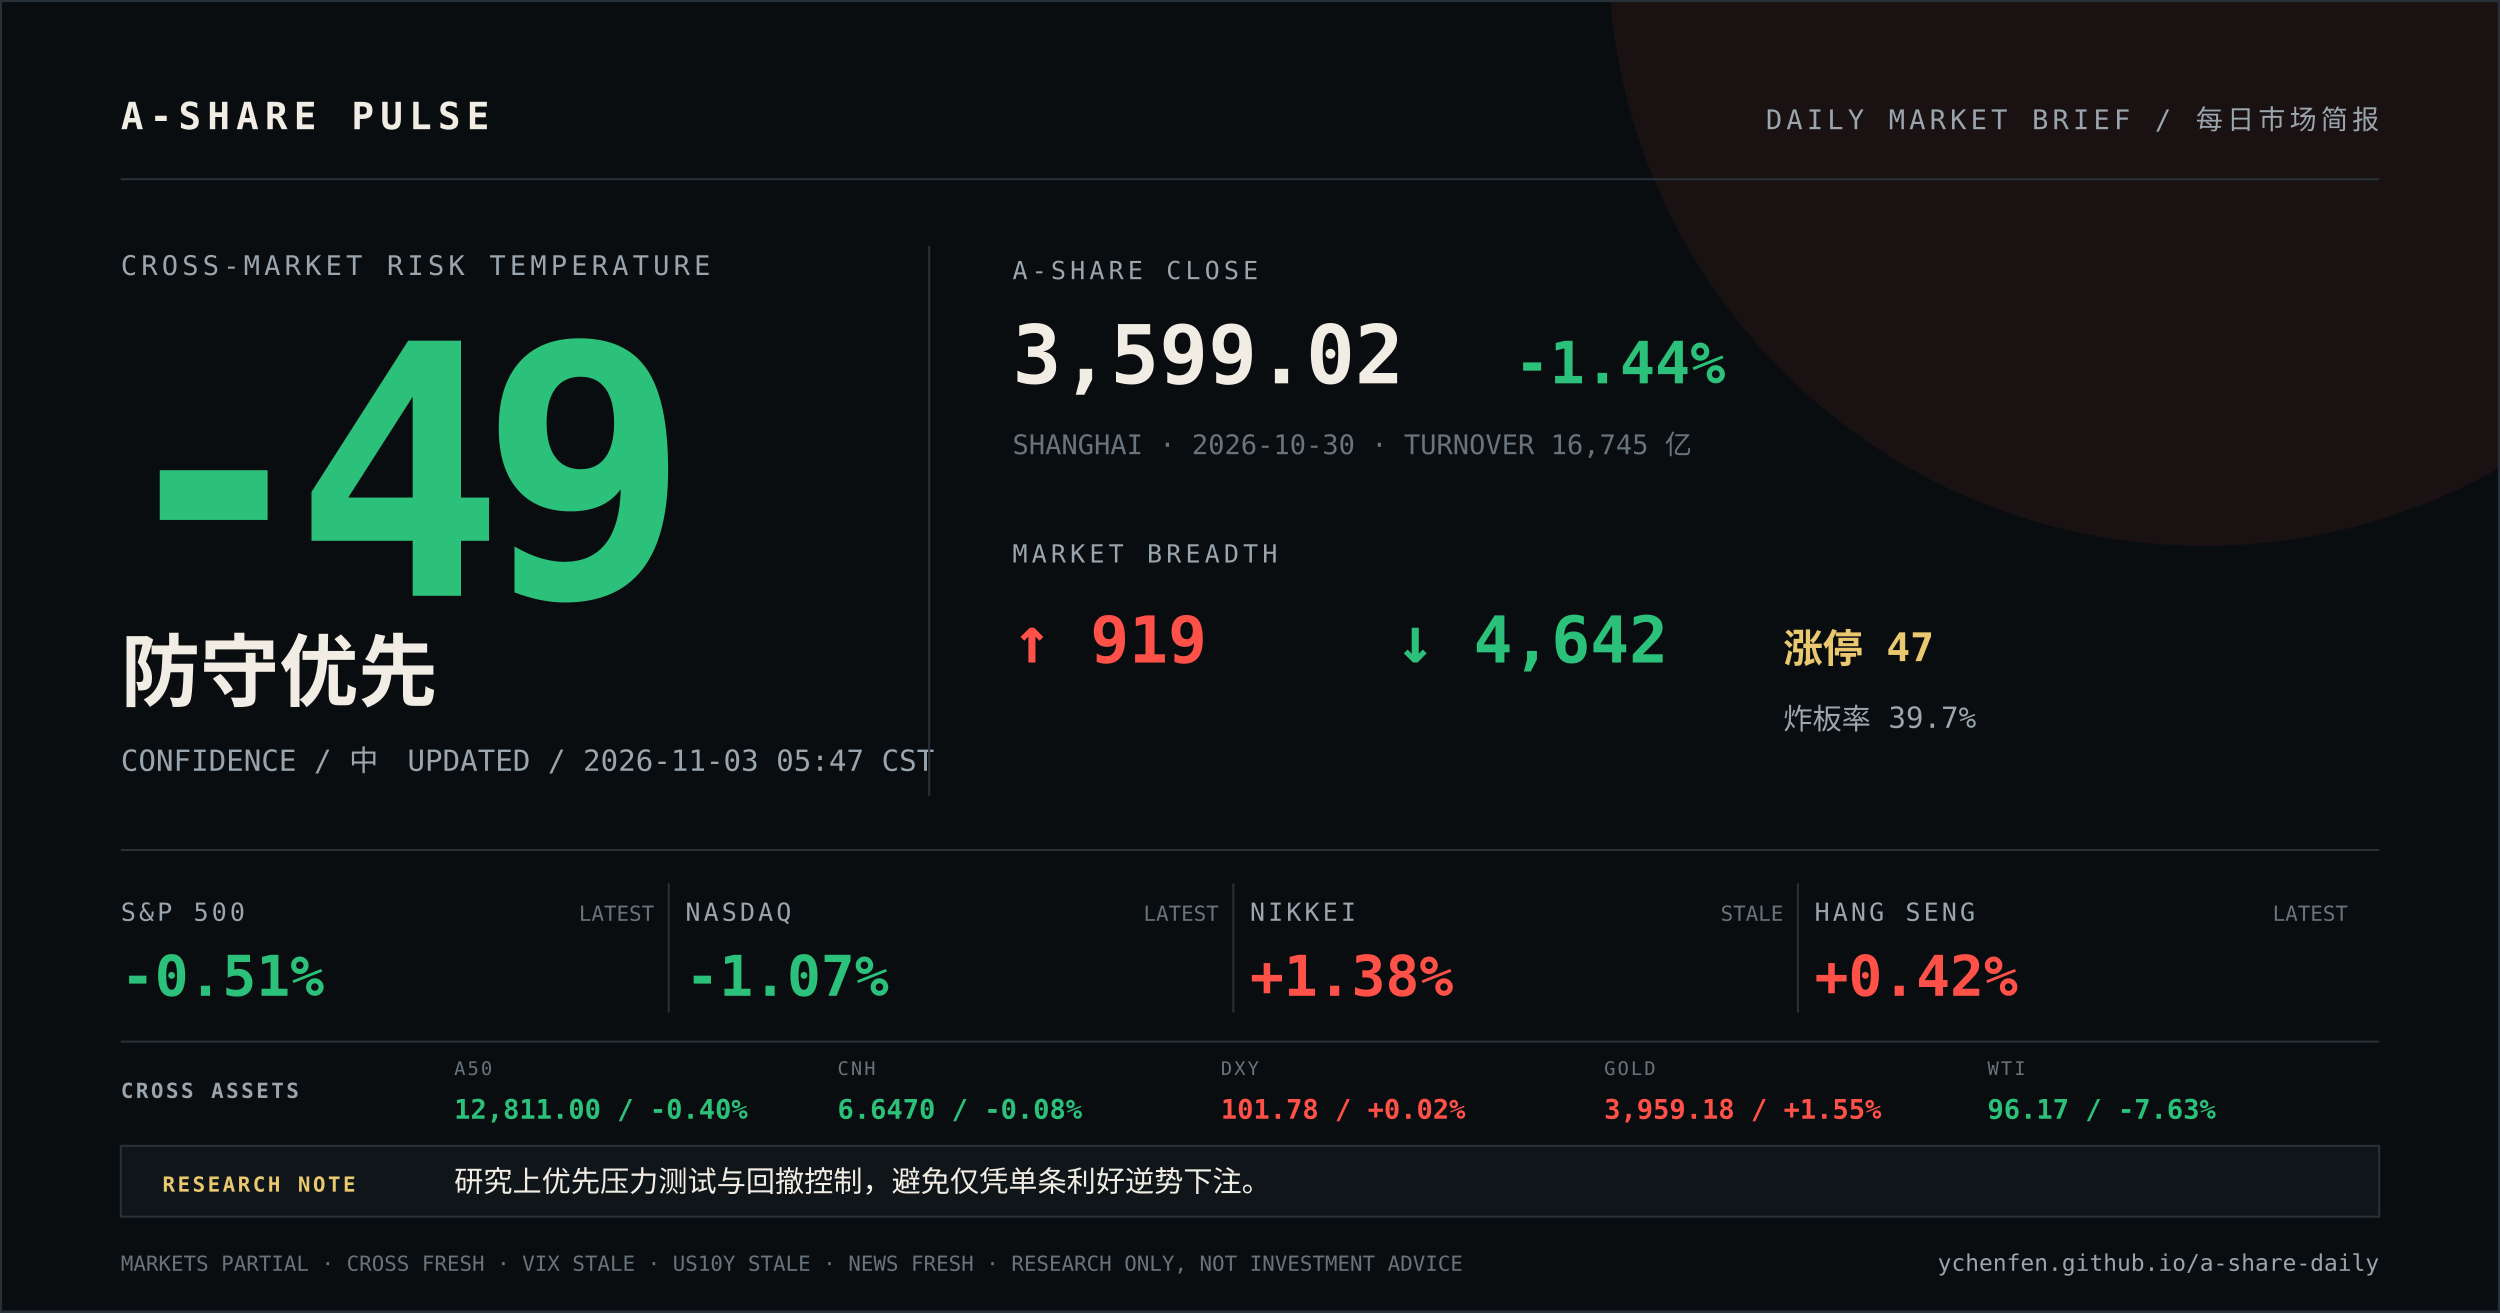
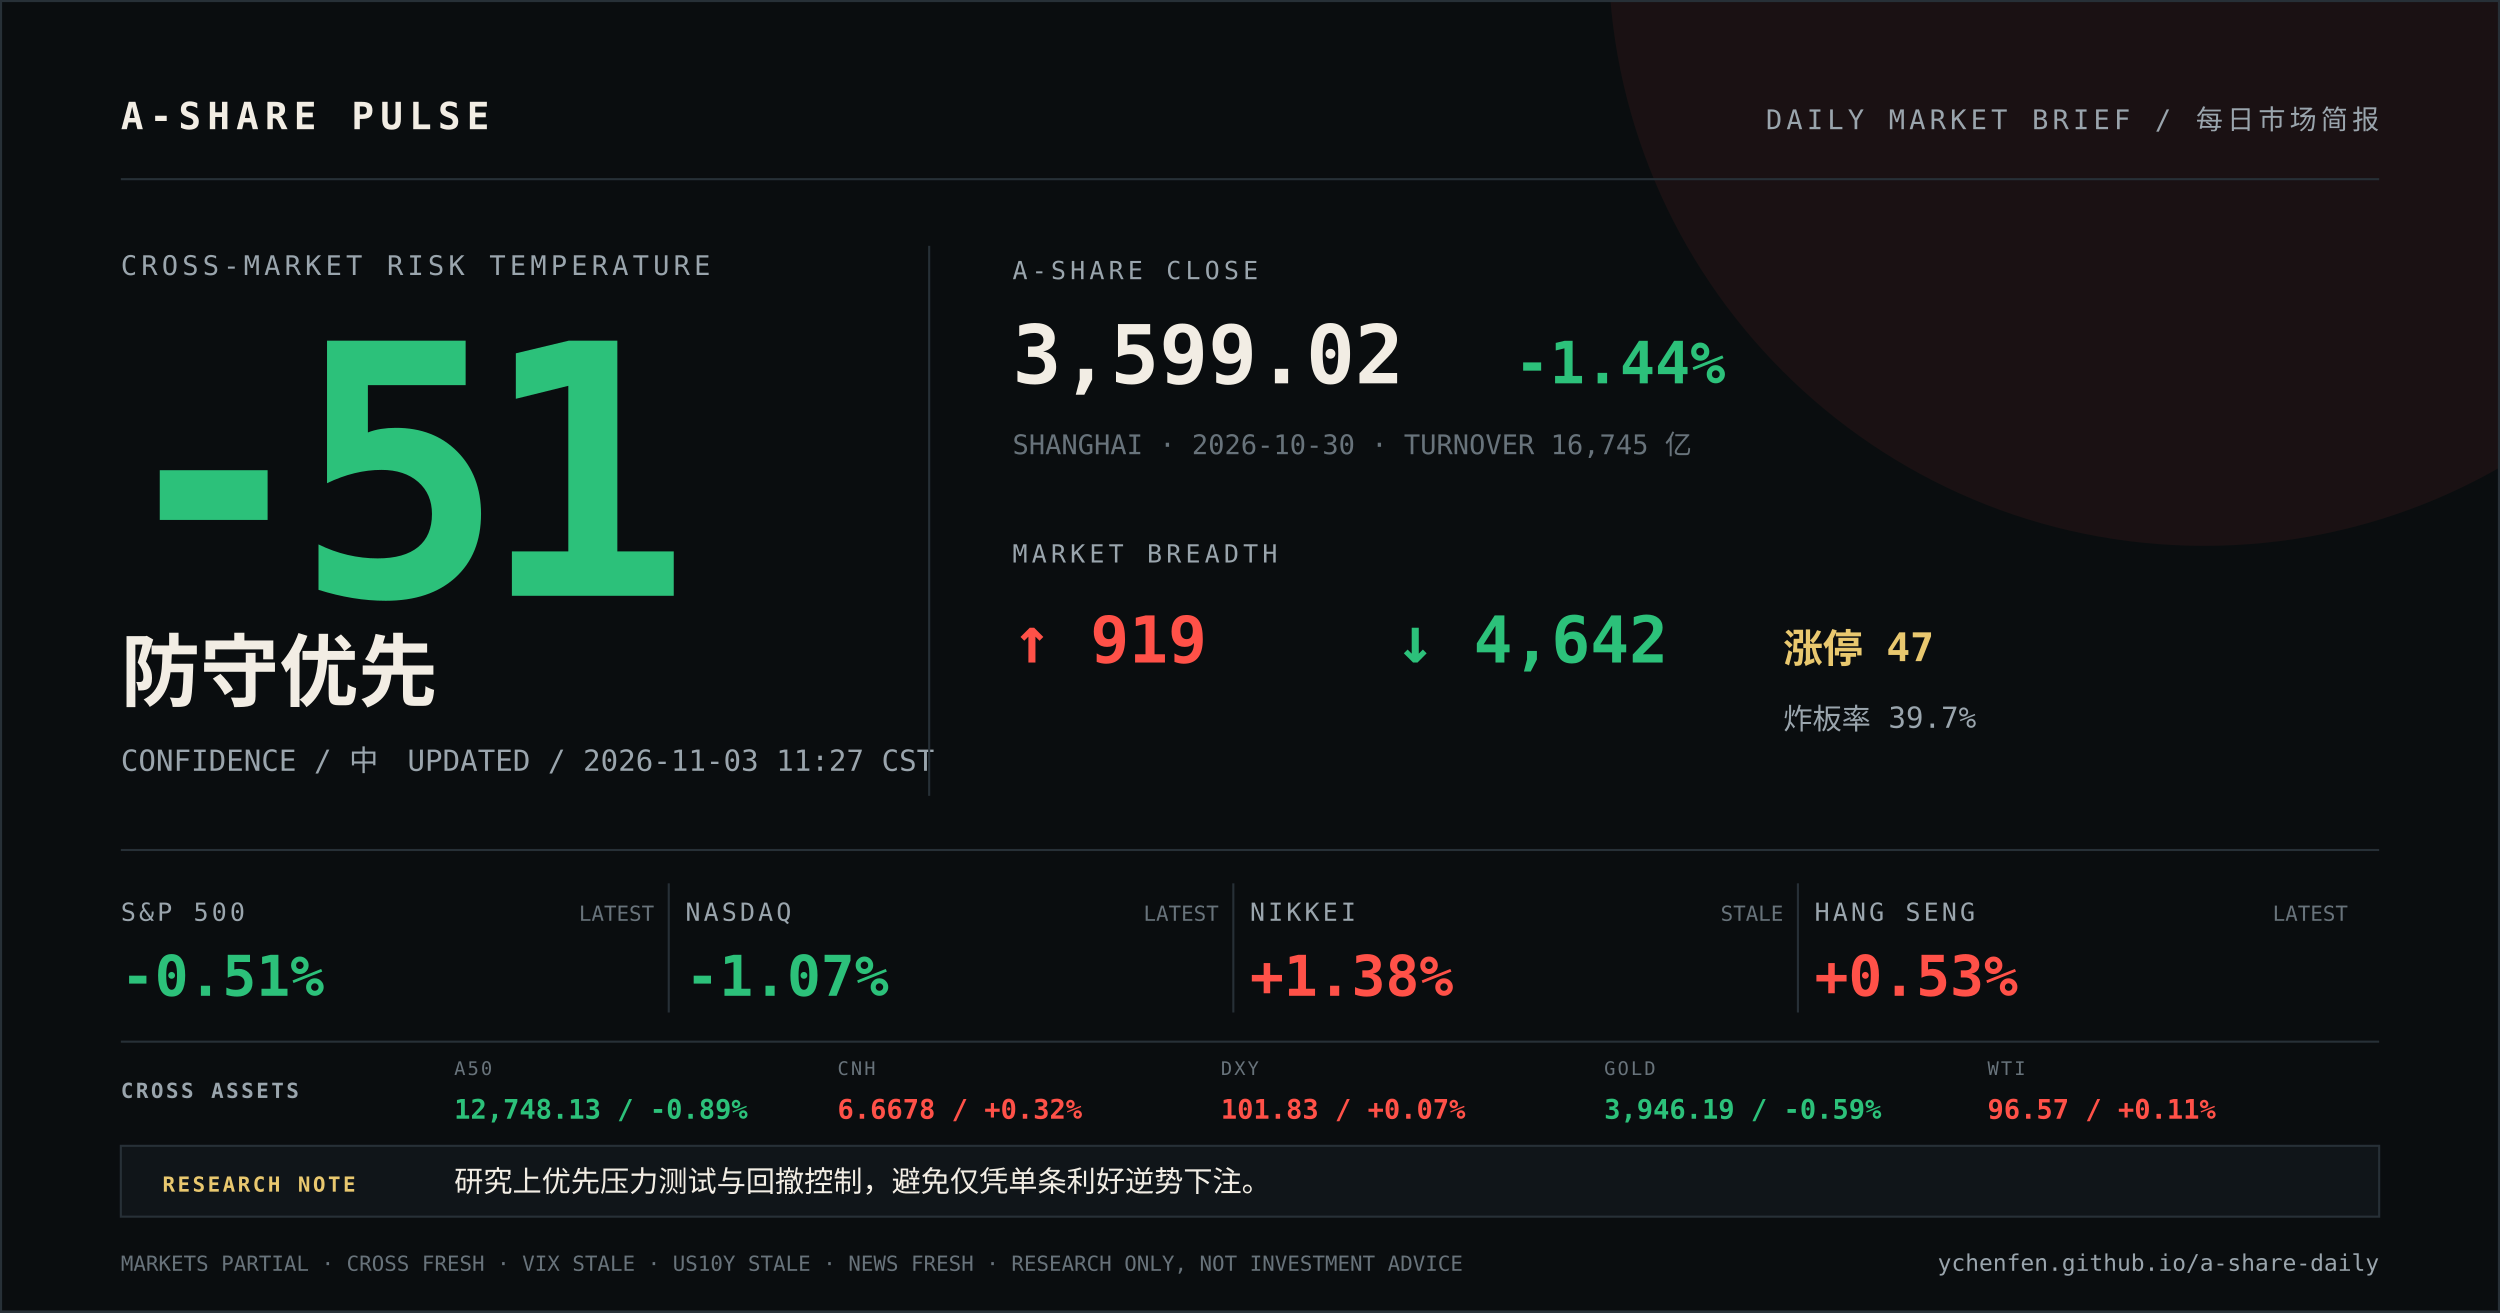
<svg xmlns="http://www.w3.org/2000/svg" width="1200" height="630" viewBox="0 0 1200 630">
  <rect width="1200" height="630" fill="#0a0d0f" />
  <circle cx="1058" cy="-24" r="286" fill="#ff5148" opacity="0.07" />
  <path d="M0 0H1200V630H0Z" fill="none" stroke="#273037" stroke-width="2" />
  <g font-family="DIN Alternate, SFMono-Regular, Menlo, monospace">
    <text x="58" y="62" fill="#f2ede4" font-size="18" font-weight="700" letter-spacing="3">A-SHARE PULSE</text>
    <text x="1142" y="62" fill="#9aa5ad" font-size="13" text-anchor="end" letter-spacing="2">DAILY MARKET BRIEF / 每日市场简报</text>
    <line x1="58" y1="86" x2="1142" y2="86" stroke="#273037" />
    <text x="58" y="132" fill="#9aa5ad" font-size="13" letter-spacing="2">CROSS-MARKET RISK TEMPERATURE</text>
-     <text x="52" y="286" fill="#2cc17a" font-size="168" font-weight="800" letter-spacing="-12">-49</text>
+     <text x="52" y="286" fill="#2cc17a" font-size="168" font-weight="800" letter-spacing="-12">-51</text>
    <text x="58" y="336" fill="#f2ede4" font-size="38" font-weight="700">防守优先</text>
-     <text x="58" y="370" fill="#9aa5ad" font-size="14">CONFIDENCE / 中　UPDATED / 2026-11-03 05:47 CST</text>
+     <text x="58" y="370" fill="#9aa5ad" font-size="14">CONFIDENCE / 中　UPDATED / 2026-11-03 11:27 CST</text>
    <line x1="446" y1="118" x2="446" y2="382" stroke="#273037" />
    <text x="486" y="134" fill="#9aa5ad" font-size="12" letter-spacing="2">A-SHARE CLOSE</text>
    <text x="486" y="184" fill="#f2ede4" font-size="39" font-weight="700">3,599.02</text>
    <text x="727" y="184" fill="#2cc17a" font-size="28" font-weight="700">-1.44%</text>
    <text x="486" y="218" fill="#68737b" font-size="13">SHANGHAI · 2026-10-30 · TURNOVER 16,745 亿</text>
    <text x="486" y="270" fill="#9aa5ad" font-size="12" letter-spacing="2">MARKET BREADTH</text>
    <text x="486" y="318" fill="#ff5148" font-size="31" font-weight="700">↑ 919</text>
    <text x="670" y="318" fill="#2cc17a" font-size="31" font-weight="700">↓ 4,642</text>
    <text x="856" y="318" fill="#e9c86f" font-size="19" font-weight="700">涨停 47</text>
    <text x="856" y="350" fill="#9aa5ad" font-size="14">炸板率 39.7%</text>
    <line x1="58" y1="408" x2="1142" y2="408" stroke="#273037" />
    <text x="58" y="442" fill="#9aa5ad" font-size="12" letter-spacing="1.5">S&amp;P 500</text>
    <text x="58" y="478" fill="#2cc17a" font-size="27" font-weight="700">-0.51%</text>
    <text x="314" y="442" fill="#68737b" font-size="10" text-anchor="end">LATEST</text>
    <line x1="321" y1="424" x2="321" y2="486" stroke="#273037" />
    <text x="329" y="442" fill="#9aa5ad" font-size="12" letter-spacing="1.5">NASDAQ</text>
    <text x="329" y="478" fill="#2cc17a" font-size="27" font-weight="700">-1.07%</text>
    <text x="585" y="442" fill="#68737b" font-size="10" text-anchor="end">LATEST</text>
    <line x1="592" y1="424" x2="592" y2="486" stroke="#273037" />
    <text x="600" y="442" fill="#9aa5ad" font-size="12" letter-spacing="1.5">NIKKEI</text>
    <text x="600" y="478" fill="#ff5148" font-size="27" font-weight="700">+1.38%</text>
    <text x="856" y="442" fill="#68737b" font-size="10" text-anchor="end">STALE</text>
    <line x1="863" y1="424" x2="863" y2="486" stroke="#273037" />
    <text x="871" y="442" fill="#9aa5ad" font-size="12" letter-spacing="1.5">HANG SENG</text>
-     <text x="871" y="478" fill="#ff5148" font-size="27" font-weight="700">+0.42%</text>
+     <text x="871" y="478" fill="#ff5148" font-size="27" font-weight="700">+0.53%</text>
    <text x="1127" y="442" fill="#68737b" font-size="10" text-anchor="end">LATEST</text>
    <line x1="58" y1="500" x2="1142" y2="500" stroke="#273037" />
    <text x="58" y="527" fill="#9aa5ad" font-size="10" font-weight="700" letter-spacing="1.2">CROSS ASSETS</text>
    <text x="218" y="516" fill="#68737b" font-size="9" letter-spacing="1">A50</text>
-     <text x="218" y="537" fill="#2cc17a" font-size="13" font-weight="700">12,811.00 / -0.40%</text>
+     <text x="218" y="537" fill="#2cc17a" font-size="13" font-weight="700">12,748.13 / -0.89%</text>
    <text x="402" y="516" fill="#68737b" font-size="9" letter-spacing="1">CNH</text>
-     <text x="402" y="537" fill="#2cc17a" font-size="13" font-weight="700">6.6470 / -0.08%</text>
+     <text x="402" y="537" fill="#ff5148" font-size="13" font-weight="700">6.6678 / +0.32%</text>
    <text x="586" y="516" fill="#68737b" font-size="9" letter-spacing="1">DXY</text>
-     <text x="586" y="537" fill="#ff5148" font-size="13" font-weight="700">101.78 / +0.02%</text>
+     <text x="586" y="537" fill="#ff5148" font-size="13" font-weight="700">101.83 / +0.07%</text>
    <text x="770" y="516" fill="#68737b" font-size="9" letter-spacing="1">GOLD</text>
-     <text x="770" y="537" fill="#ff5148" font-size="13" font-weight="700">3,959.18 / +1.55%</text>
+     <text x="770" y="537" fill="#2cc17a" font-size="13" font-weight="700">3,946.19 / -0.59%</text>
    <text x="954" y="516" fill="#68737b" font-size="9" letter-spacing="1">WTI</text>
-     <text x="954" y="537" fill="#2cc17a" font-size="13" font-weight="700">96.17 / -7.63%</text>
+     <text x="954" y="537" fill="#ff5148" font-size="13" font-weight="700">96.57 / +0.11%</text>
    <rect x="58" y="550" width="1084" height="34" fill="#101519" stroke="#273037" />
    <text x="78" y="572" fill="#e9c86f" font-size="10" font-weight="700" letter-spacing="1.2">RESEARCH NOTE</text>
    <text x="218" y="572" fill="#f2ede4" font-size="14">研究上优先压力测试与回撤控制，避免仅凭单条利好逆势下注。</text>
    <text x="58" y="610" fill="#68737b" font-size="10">MARKETS PARTIAL · CROSS FRESH · VIX STALE · US10Y STALE · NEWS FRESH · RESEARCH ONLY, NOT INVESTMENT ADVICE</text>
    <text x="1142" y="610" fill="#9aa5ad" font-size="11" text-anchor="end">ychenfen.github.io/a-share-daily</text>
  </g>
</svg>
